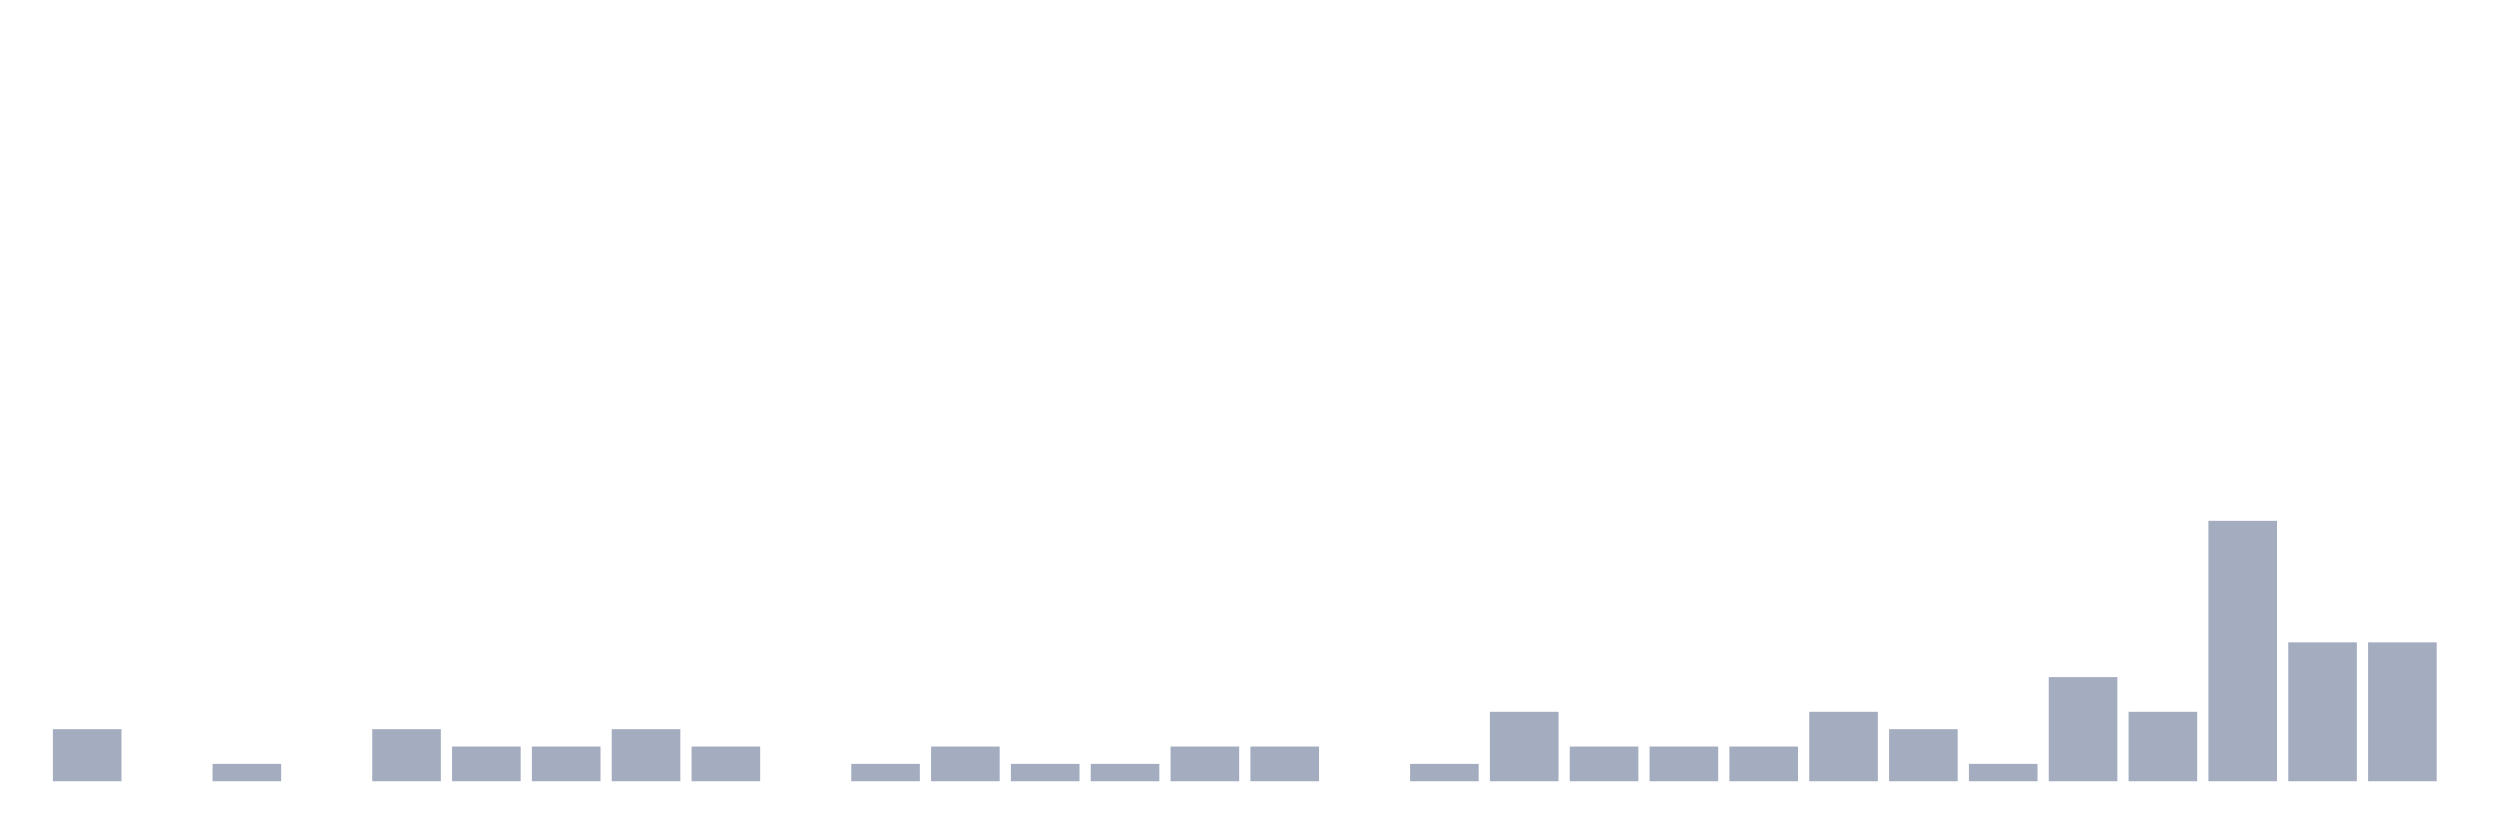
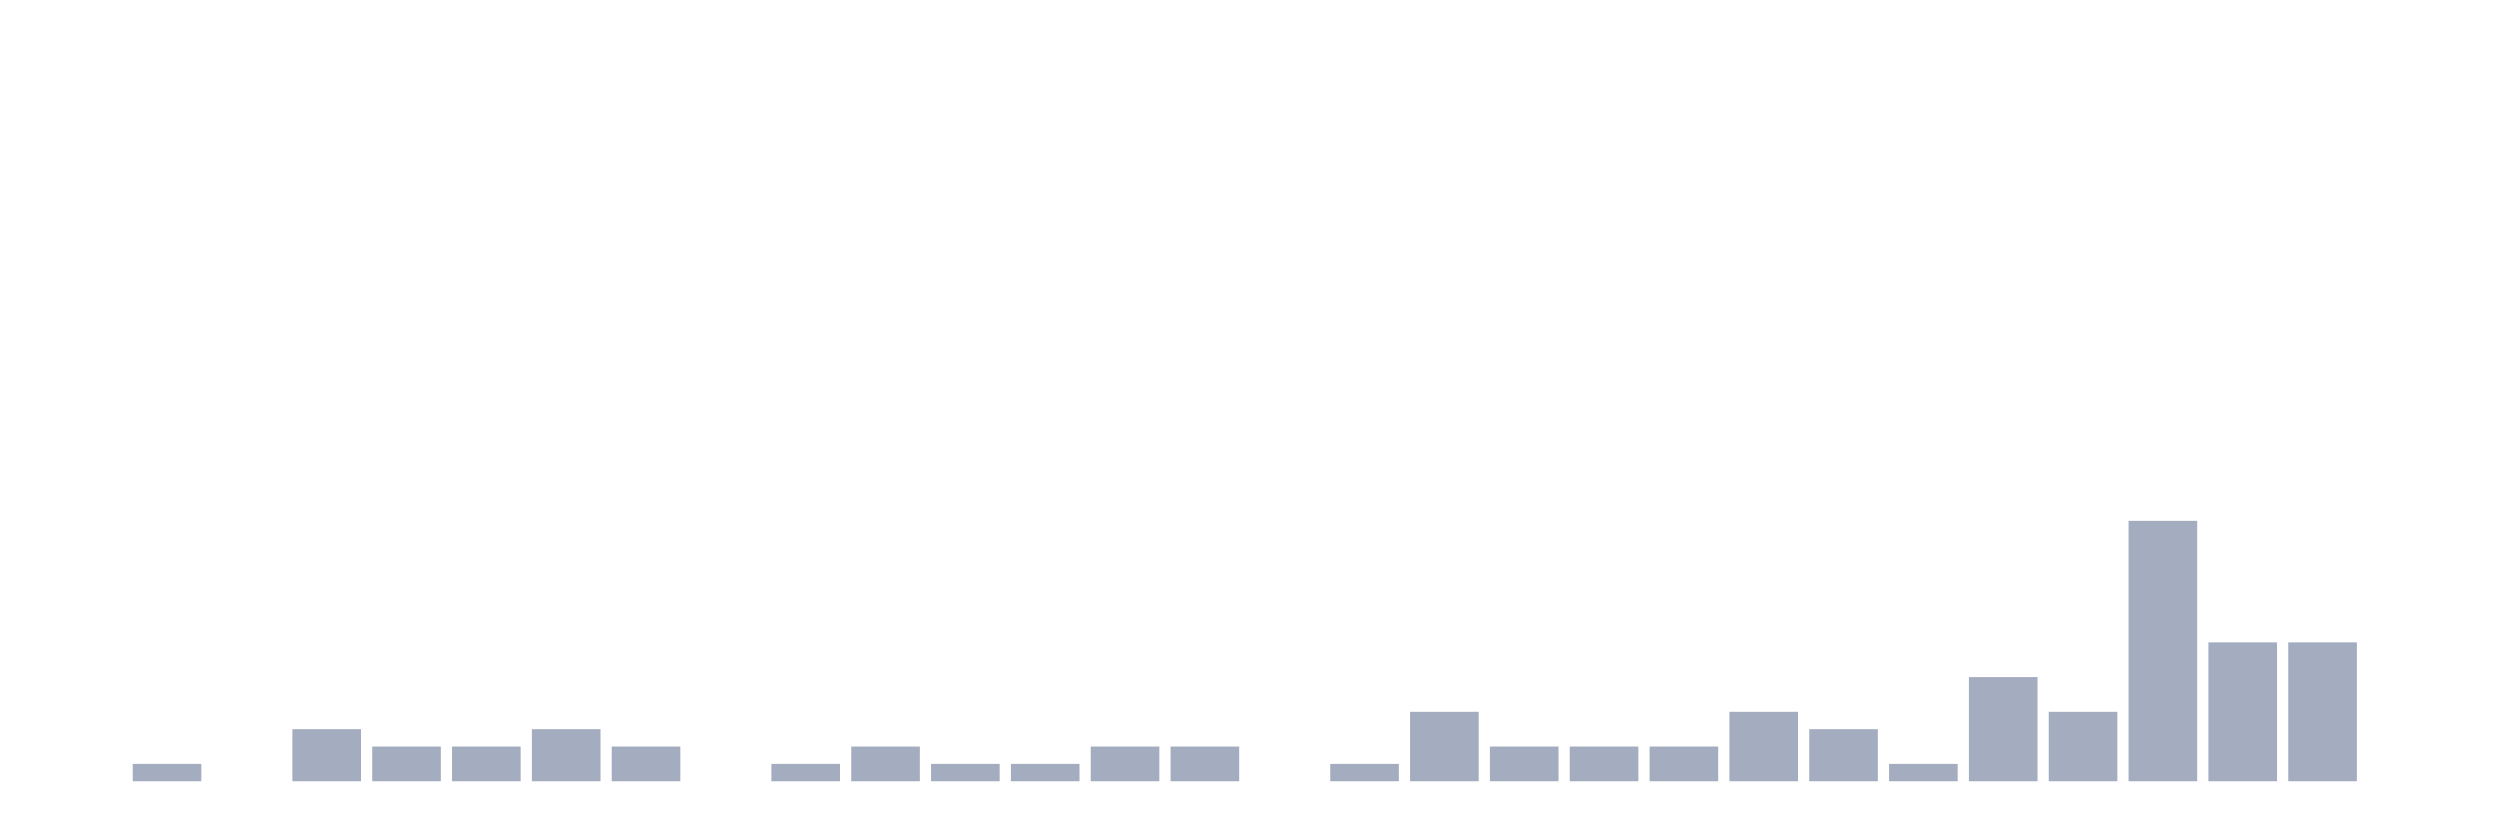
<svg xmlns="http://www.w3.org/2000/svg" viewBox="0 0 480 160">
  <g transform="translate(10,10)">
-     <rect class="bar" x="0.153" width="13.175" y="130" height="10" fill="rgb(164,173,192)" />
-     <rect class="bar" x="15.482" width="13.175" y="140" height="0" fill="rgb(164,173,192)" />
-     <rect class="bar" x="30.81" width="13.175" y="136.667" height="3.333" fill="rgb(164,173,192)" />
-     <rect class="bar" x="46.138" width="13.175" y="140" height="0" fill="rgb(164,173,192)" />
-     <rect class="bar" x="61.466" width="13.175" y="130" height="10" fill="rgb(164,173,192)" />
+     <rect class="bar" x="0.153" width="13.175" y="140" height="0" fill="rgb(164,173,192)" />
+     <rect class="bar" x="15.482" width="13.175" y="136.667" height="3.333" fill="rgb(164,173,192)" />
+     <rect class="bar" x="30.81" width="13.175" y="140" height="0" fill="rgb(164,173,192)" />
+     <rect class="bar" x="46.138" width="13.175" y="130" height="10" fill="rgb(164,173,192)" />
+     <rect class="bar" x="61.466" width="13.175" y="133.333" height="6.667" fill="rgb(164,173,192)" />
    <rect class="bar" x="76.794" width="13.175" y="133.333" height="6.667" fill="rgb(164,173,192)" />
-     <rect class="bar" x="92.123" width="13.175" y="133.333" height="6.667" fill="rgb(164,173,192)" />
-     <rect class="bar" x="107.451" width="13.175" y="130" height="10" fill="rgb(164,173,192)" />
-     <rect class="bar" x="122.779" width="13.175" y="133.333" height="6.667" fill="rgb(164,173,192)" />
-     <rect class="bar" x="138.107" width="13.175" y="140" height="0" fill="rgb(164,173,192)" />
-     <rect class="bar" x="153.436" width="13.175" y="136.667" height="3.333" fill="rgb(164,173,192)" />
-     <rect class="bar" x="168.764" width="13.175" y="133.333" height="6.667" fill="rgb(164,173,192)" />
+     <rect class="bar" x="92.123" width="13.175" y="130" height="10" fill="rgb(164,173,192)" />
+     <rect class="bar" x="107.451" width="13.175" y="133.333" height="6.667" fill="rgb(164,173,192)" />
+     <rect class="bar" x="122.779" width="13.175" y="140" height="0" fill="rgb(164,173,192)" />
+     <rect class="bar" x="138.107" width="13.175" y="136.667" height="3.333" fill="rgb(164,173,192)" />
+     <rect class="bar" x="153.436" width="13.175" y="133.333" height="6.667" fill="rgb(164,173,192)" />
+     <rect class="bar" x="168.764" width="13.175" y="136.667" height="3.333" fill="rgb(164,173,192)" />
    <rect class="bar" x="184.092" width="13.175" y="136.667" height="3.333" fill="rgb(164,173,192)" />
-     <rect class="bar" x="199.42" width="13.175" y="136.667" height="3.333" fill="rgb(164,173,192)" />
+     <rect class="bar" x="199.42" width="13.175" y="133.333" height="6.667" fill="rgb(164,173,192)" />
    <rect class="bar" x="214.748" width="13.175" y="133.333" height="6.667" fill="rgb(164,173,192)" />
-     <rect class="bar" x="230.077" width="13.175" y="133.333" height="6.667" fill="rgb(164,173,192)" />
-     <rect class="bar" x="245.405" width="13.175" y="140" height="0" fill="rgb(164,173,192)" />
-     <rect class="bar" x="260.733" width="13.175" y="136.667" height="3.333" fill="rgb(164,173,192)" />
-     <rect class="bar" x="276.061" width="13.175" y="126.667" height="13.333" fill="rgb(164,173,192)" />
+     <rect class="bar" x="230.077" width="13.175" y="140" height="0" fill="rgb(164,173,192)" />
+     <rect class="bar" x="245.405" width="13.175" y="136.667" height="3.333" fill="rgb(164,173,192)" />
+     <rect class="bar" x="260.733" width="13.175" y="126.667" height="13.333" fill="rgb(164,173,192)" />
+     <rect class="bar" x="276.061" width="13.175" y="133.333" height="6.667" fill="rgb(164,173,192)" />
    <rect class="bar" x="291.39" width="13.175" y="133.333" height="6.667" fill="rgb(164,173,192)" />
    <rect class="bar" x="306.718" width="13.175" y="133.333" height="6.667" fill="rgb(164,173,192)" />
-     <rect class="bar" x="322.046" width="13.175" y="133.333" height="6.667" fill="rgb(164,173,192)" />
-     <rect class="bar" x="337.374" width="13.175" y="126.667" height="13.333" fill="rgb(164,173,192)" />
-     <rect class="bar" x="352.702" width="13.175" y="130" height="10" fill="rgb(164,173,192)" />
-     <rect class="bar" x="368.031" width="13.175" y="136.667" height="3.333" fill="rgb(164,173,192)" />
-     <rect class="bar" x="383.359" width="13.175" y="120" height="20" fill="rgb(164,173,192)" />
-     <rect class="bar" x="398.687" width="13.175" y="126.667" height="13.333" fill="rgb(164,173,192)" />
-     <rect class="bar" x="414.015" width="13.175" y="90" height="50" fill="rgb(164,173,192)" />
+     <rect class="bar" x="322.046" width="13.175" y="126.667" height="13.333" fill="rgb(164,173,192)" />
+     <rect class="bar" x="337.374" width="13.175" y="130" height="10" fill="rgb(164,173,192)" />
+     <rect class="bar" x="352.702" width="13.175" y="136.667" height="3.333" fill="rgb(164,173,192)" />
+     <rect class="bar" x="368.031" width="13.175" y="120" height="20" fill="rgb(164,173,192)" />
+     <rect class="bar" x="383.359" width="13.175" y="126.667" height="13.333" fill="rgb(164,173,192)" />
+     <rect class="bar" x="398.687" width="13.175" y="90" height="50" fill="rgb(164,173,192)" />
+     <rect class="bar" x="414.015" width="13.175" y="113.333" height="26.667" fill="rgb(164,173,192)" />
    <rect class="bar" x="429.344" width="13.175" y="113.333" height="26.667" fill="rgb(164,173,192)" />
-     <rect class="bar" x="444.672" width="13.175" y="113.333" height="26.667" fill="rgb(164,173,192)" />
+     <rect class="bar" x="444.672" width="13.175" y="140" height="0" fill="rgb(164,173,192)" />
  </g>
</svg>
